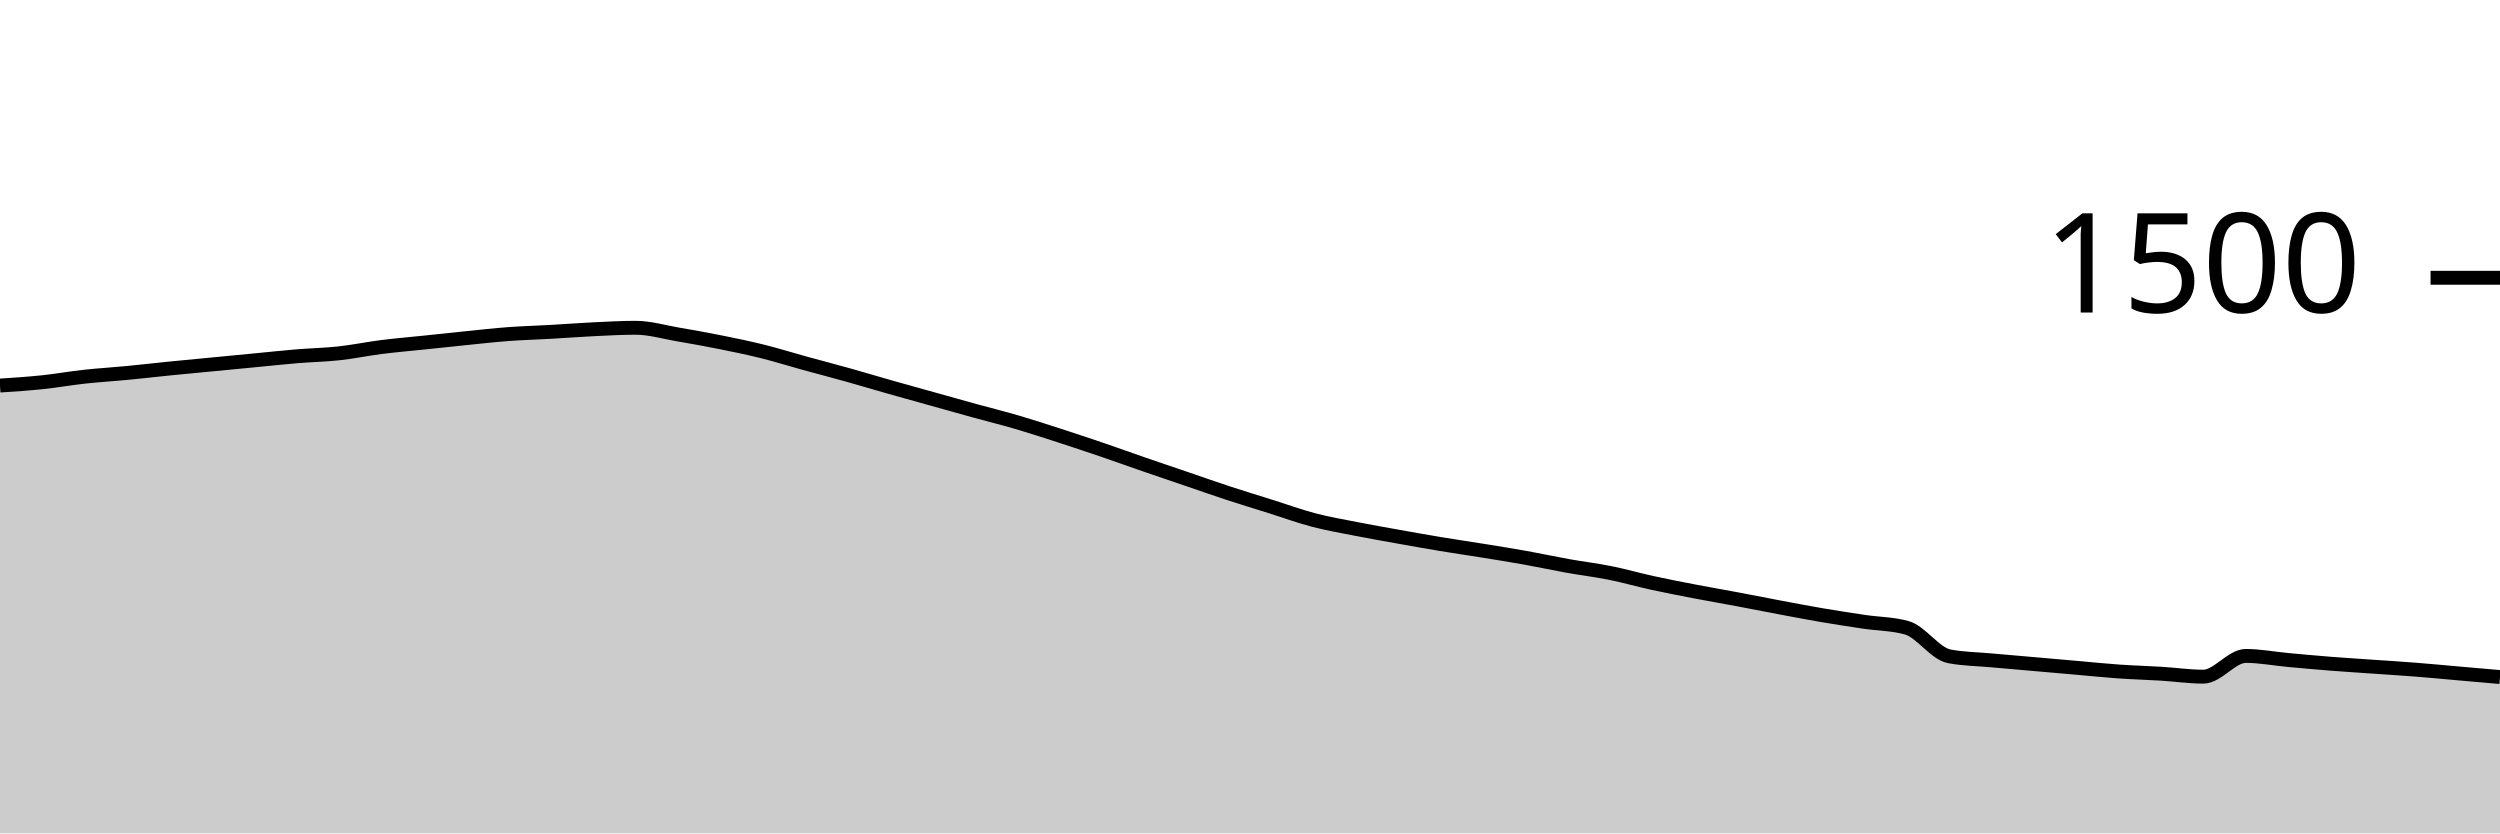
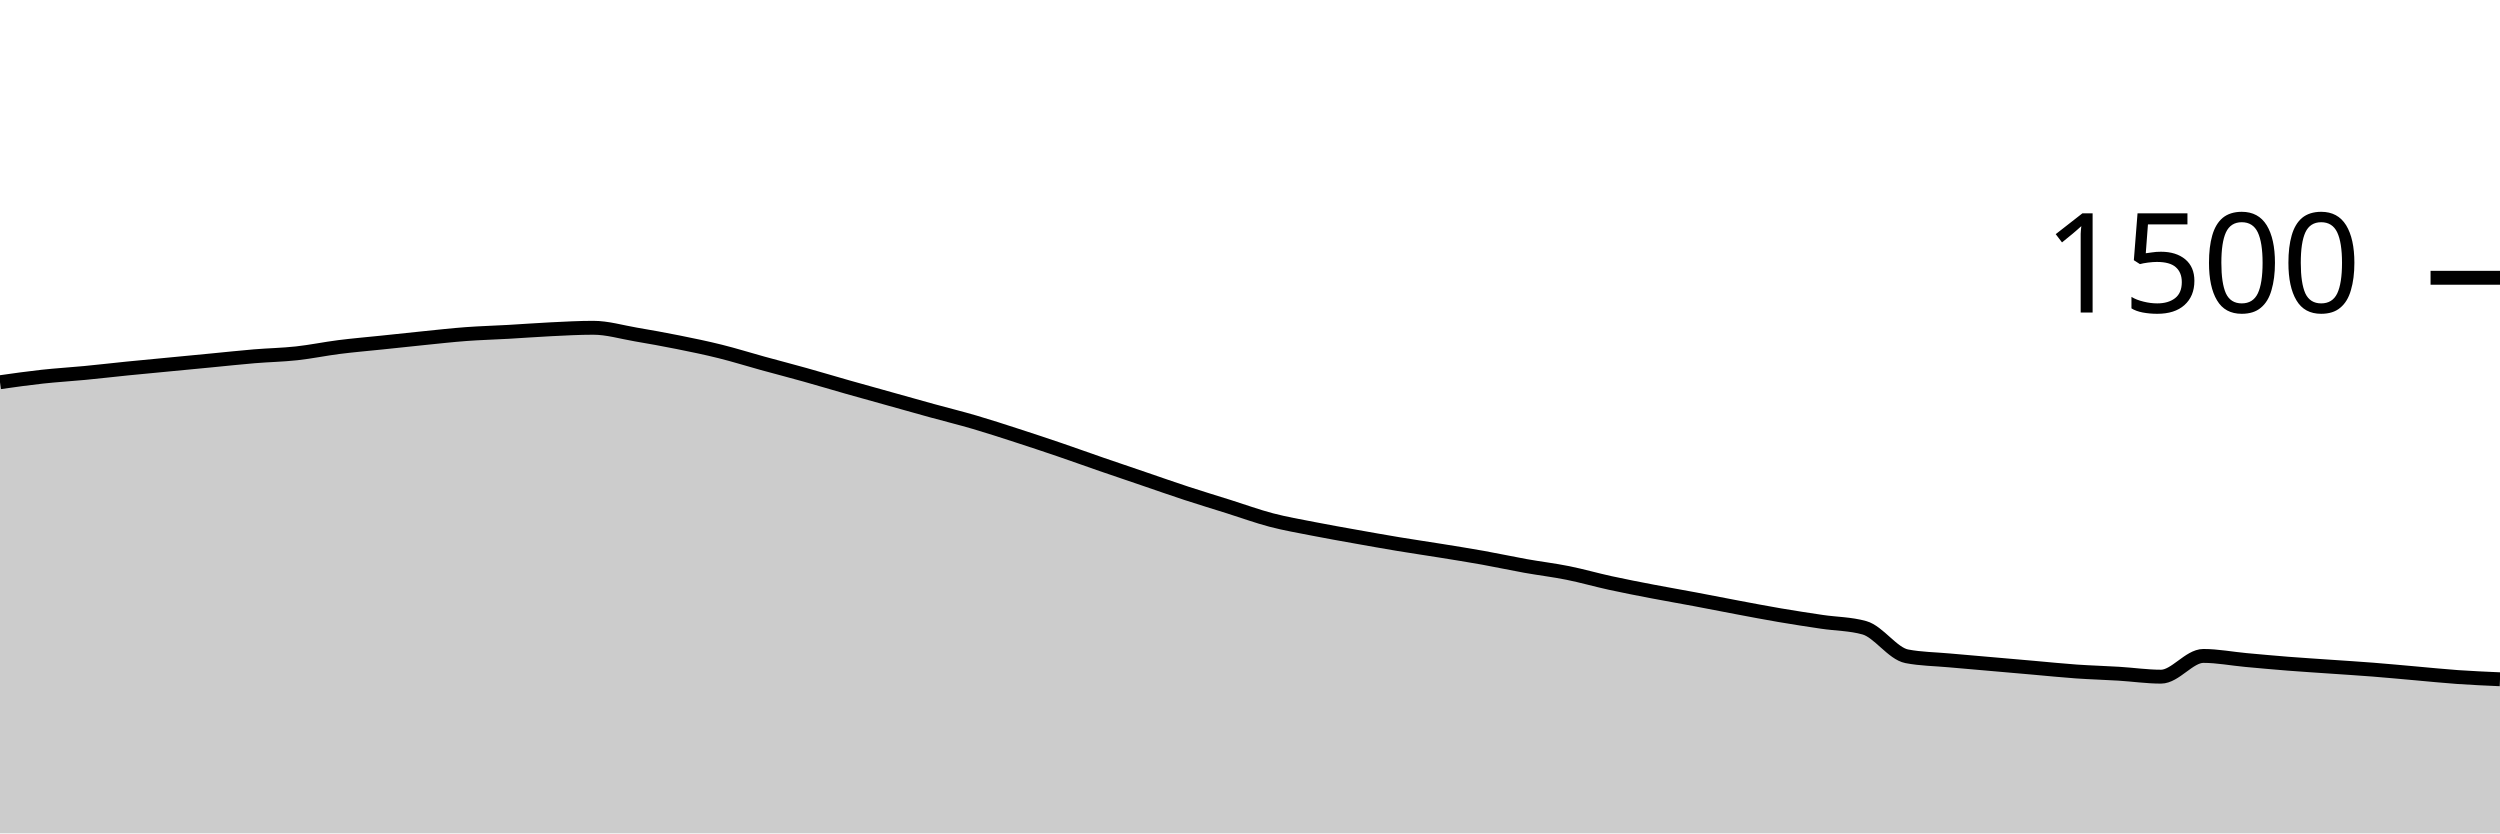
<svg xmlns="http://www.w3.org/2000/svg" viewBox="0 0 180 60">
  <g transform="translate(0,20)">
-     <path class="area" fill="rgba(0, 0, 0, 0.2)" d="M0,7.76C1.017,7.693,2.034,7.627,3.051,7.52C4.068,7.413,5.085,7.231,6.102,7.12C7.119,7.009,8.136,6.951,9.153,6.853C10.169,6.756,11.186,6.636,12.203,6.533C13.22,6.431,14.237,6.338,15.254,6.24C16.271,6.142,17.288,6.044,18.305,5.947C19.322,5.849,20.339,5.738,21.356,5.653C22.373,5.569,23.39,5.551,24.407,5.44C25.424,5.329,26.441,5.116,27.458,4.987C28.475,4.858,29.492,4.773,30.508,4.667C31.525,4.56,32.542,4.449,33.559,4.347C34.576,4.244,35.593,4.129,36.61,4.053C37.627,3.978,38.644,3.951,39.661,3.893C40.678,3.836,41.695,3.756,42.712,3.707C43.729,3.658,44.746,3.6,45.763,3.6C46.78,3.6,47.797,3.907,48.814,4.08C49.831,4.253,50.847,4.436,51.864,4.64C52.881,4.844,53.898,5.053,54.915,5.307C55.932,5.56,56.949,5.88,57.966,6.16C58.983,6.44,60,6.702,61.017,6.987C62.034,7.271,63.051,7.578,64.068,7.867C65.085,8.156,66.102,8.436,67.119,8.72C68.136,9.004,69.153,9.293,70.169,9.573C71.186,9.853,72.203,10.102,73.22,10.4C74.237,10.698,75.254,11.031,76.271,11.36C77.288,11.689,78.305,12.027,79.322,12.373C80.339,12.72,81.356,13.089,82.373,13.44C83.39,13.791,84.407,14.133,85.424,14.48C86.441,14.827,87.458,15.187,88.475,15.52C89.492,15.853,90.508,16.16,91.525,16.48C92.542,16.8,93.559,17.173,94.576,17.44C95.593,17.707,96.61,17.88,97.627,18.08C98.644,18.28,99.661,18.458,100.678,18.64C101.695,18.822,102.712,19.004,103.729,19.173C104.746,19.342,105.763,19.489,106.78,19.653C107.797,19.818,108.814,19.978,109.831,20.16C110.847,20.342,111.864,20.564,112.881,20.747C113.898,20.929,114.915,21.049,115.932,21.253C116.949,21.458,117.966,21.751,118.983,21.973C120,22.196,121.017,22.391,122.034,22.587C123.051,22.782,124.068,22.956,125.085,23.147C126.102,23.338,127.119,23.542,128.136,23.733C129.153,23.924,130.169,24.12,131.186,24.293C132.203,24.467,133.22,24.622,134.237,24.773C135.254,24.924,136.271,24.916,137.288,25.2C138.305,25.484,139.322,27.058,140.339,27.253C141.356,27.449,142.373,27.453,143.39,27.547C144.407,27.64,145.424,27.724,146.441,27.813C147.458,27.902,148.475,27.991,149.492,28.08C150.508,28.169,151.525,28.276,152.542,28.347C153.559,28.418,154.576,28.444,155.593,28.507C156.61,28.569,157.627,28.72,158.644,28.72C159.661,28.72,160.678,27.227,161.695,27.227C162.712,27.227,163.729,27.427,164.746,27.52C165.763,27.613,166.78,27.707,167.797,27.787C168.814,27.867,169.831,27.929,170.847,28C171.864,28.071,172.881,28.133,173.898,28.213C174.915,28.293,175.932,28.391,176.949,28.48C177.966,28.569,178.983,28.658,180,28.747L180,40C178.983,40,177.966,40,176.949,40C175.932,40,174.915,40,173.898,40C172.881,40,171.864,40,170.847,40C169.831,40,168.814,40,167.797,40C166.78,40,165.763,40,164.746,40C163.729,40,162.712,40,161.695,40C160.678,40,159.661,40,158.644,40C157.627,40,156.61,40,155.593,40C154.576,40,153.559,40,152.542,40C151.525,40,150.508,40,149.492,40C148.475,40,147.458,40,146.441,40C145.424,40,144.407,40,143.39,40C142.373,40,141.356,40,140.339,40C139.322,40,138.305,40,137.288,40C136.271,40,135.254,40,134.237,40C133.22,40,132.203,40,131.186,40C130.169,40,129.153,40,128.136,40C127.119,40,126.102,40,125.085,40C124.068,40,123.051,40,122.034,40C121.017,40,120,40,118.983,40C117.966,40,116.949,40,115.932,40C114.915,40,113.898,40,112.881,40C111.864,40,110.847,40,109.831,40C108.814,40,107.797,40,106.78,40C105.763,40,104.746,40,103.729,40C102.712,40,101.695,40,100.678,40C99.661,40,98.644,40,97.627,40C96.61,40,95.593,40,94.576,40C93.559,40,92.542,40,91.525,40C90.508,40,89.492,40,88.475,40C87.458,40,86.441,40,85.424,40C84.407,40,83.39,40,82.373,40C81.356,40,80.339,40,79.322,40C78.305,40,77.288,40,76.271,40C75.254,40,74.237,40,73.22,40C72.203,40,71.186,40,70.169,40C69.153,40,68.136,40,67.119,40C66.102,40,65.085,40,64.068,40C63.051,40,62.034,40,61.017,40C60,40,58.983,40,57.966,40C56.949,40,55.932,40,54.915,40C53.898,40,52.881,40,51.864,40C50.847,40,49.831,40,48.814,40C47.797,40,46.78,40,45.763,40C44.746,40,43.729,40,42.712,40C41.695,40,40.678,40,39.661,40C38.644,40,37.627,40,36.61,40C35.593,40,34.576,40,33.559,40C32.542,40,31.525,40,30.508,40C29.492,40,28.475,40,27.458,40C26.441,40,25.424,40,24.407,40C23.39,40,22.373,40,21.356,40C20.339,40,19.322,40,18.305,40C17.288,40,16.271,40,15.254,40C14.237,40,13.22,40,12.203,40C11.186,40,10.169,40,9.153,40C8.136,40,7.119,40,6.102,40C5.085,40,4.068,40,3.051,40C2.034,40,1.017,40,0,40Z" />
-     <path class="line" stroke="black" fill="none" d="M0,7.76C1.017,7.693,2.034,7.627,3.051,7.52C4.068,7.413,5.085,7.231,6.102,7.12C7.119,7.009,8.136,6.951,9.153,6.853C10.169,6.756,11.186,6.636,12.203,6.533C13.22,6.431,14.237,6.338,15.254,6.24C16.271,6.142,17.288,6.044,18.305,5.947C19.322,5.849,20.339,5.738,21.356,5.653C22.373,5.569,23.39,5.551,24.407,5.44C25.424,5.329,26.441,5.116,27.458,4.987C28.475,4.858,29.492,4.773,30.508,4.667C31.525,4.56,32.542,4.449,33.559,4.347C34.576,4.244,35.593,4.129,36.61,4.053C37.627,3.978,38.644,3.951,39.661,3.893C40.678,3.836,41.695,3.756,42.712,3.707C43.729,3.658,44.746,3.6,45.763,3.6C46.78,3.6,47.797,3.907,48.814,4.08C49.831,4.253,50.847,4.436,51.864,4.64C52.881,4.844,53.898,5.053,54.915,5.307C55.932,5.56,56.949,5.88,57.966,6.16C58.983,6.44,60,6.702,61.017,6.987C62.034,7.271,63.051,7.578,64.068,7.867C65.085,8.156,66.102,8.436,67.119,8.72C68.136,9.004,69.153,9.293,70.169,9.573C71.186,9.853,72.203,10.102,73.22,10.4C74.237,10.698,75.254,11.031,76.271,11.36C77.288,11.689,78.305,12.027,79.322,12.373C80.339,12.72,81.356,13.089,82.373,13.44C83.39,13.791,84.407,14.133,85.424,14.48C86.441,14.827,87.458,15.187,88.475,15.52C89.492,15.853,90.508,16.16,91.525,16.48C92.542,16.8,93.559,17.173,94.576,17.44C95.593,17.707,96.61,17.88,97.627,18.08C98.644,18.28,99.661,18.458,100.678,18.64C101.695,18.822,102.712,19.004,103.729,19.173C104.746,19.342,105.763,19.489,106.78,19.653C107.797,19.818,108.814,19.978,109.831,20.16C110.847,20.342,111.864,20.564,112.881,20.747C113.898,20.929,114.915,21.049,115.932,21.253C116.949,21.458,117.966,21.751,118.983,21.973C120,22.196,121.017,22.391,122.034,22.587C123.051,22.782,124.068,22.956,125.085,23.147C126.102,23.338,127.119,23.542,128.136,23.733C129.153,23.924,130.169,24.12,131.186,24.293C132.203,24.467,133.22,24.622,134.237,24.773C135.254,24.924,136.271,24.916,137.288,25.2C138.305,25.484,139.322,27.058,140.339,27.253C141.356,27.449,142.373,27.453,143.39,27.547C144.407,27.64,145.424,27.724,146.441,27.813C147.458,27.902,148.475,27.991,149.492,28.08C150.508,28.169,151.525,28.276,152.542,28.347C153.559,28.418,154.576,28.444,155.593,28.507C156.61,28.569,157.627,28.72,158.644,28.72C159.661,28.72,160.678,27.227,161.695,27.227C162.712,27.227,163.729,27.427,164.746,27.52C165.763,27.613,166.78,27.707,167.797,27.787C168.814,27.867,169.831,27.929,170.847,28C171.864,28.071,172.881,28.133,173.898,28.213C174.915,28.293,175.932,28.391,176.949,28.48C177.966,28.569,178.983,28.658,180,28.747" />
+     <path class="area" fill="rgba(0, 0, 0, 0.2)" d="M0,7.52C1.017,7.376,2.034,7.231,3.051,7.12C4.068,7.009,5.085,6.951,6.102,6.853C7.119,6.756,8.136,6.636,9.153,6.533C10.169,6.431,11.186,6.338,12.203,6.24C13.22,6.142,14.237,6.044,15.254,5.947C16.271,5.849,17.288,5.738,18.305,5.653C19.322,5.569,20.339,5.551,21.356,5.44C22.373,5.329,23.39,5.116,24.407,4.987C25.424,4.858,26.441,4.773,27.458,4.667C28.475,4.56,29.492,4.449,30.508,4.347C31.525,4.244,32.542,4.129,33.559,4.053C34.576,3.978,35.593,3.951,36.61,3.893C37.627,3.836,38.644,3.756,39.661,3.707C40.678,3.658,41.695,3.6,42.712,3.6C43.729,3.6,44.746,3.907,45.763,4.08C46.78,4.253,47.797,4.436,48.814,4.64C49.831,4.844,50.847,5.053,51.864,5.307C52.881,5.56,53.898,5.88,54.915,6.16C55.932,6.44,56.949,6.702,57.966,6.987C58.983,7.271,60,7.578,61.017,7.867C62.034,8.156,63.051,8.436,64.068,8.72C65.085,9.004,66.102,9.293,67.119,9.573C68.136,9.853,69.153,10.102,70.169,10.4C71.186,10.698,72.203,11.031,73.22,11.36C74.237,11.689,75.254,12.027,76.271,12.373C77.288,12.72,78.305,13.089,79.322,13.44C80.339,13.791,81.356,14.133,82.373,14.48C83.39,14.827,84.407,15.187,85.424,15.52C86.441,15.853,87.458,16.16,88.475,16.48C89.492,16.8,90.508,17.173,91.525,17.44C92.542,17.707,93.559,17.88,94.576,18.08C95.593,18.28,96.61,18.458,97.627,18.64C98.644,18.822,99.661,19.004,100.678,19.173C101.695,19.342,102.712,19.489,103.729,19.653C104.746,19.818,105.763,19.978,106.78,20.16C107.797,20.342,108.814,20.564,109.831,20.747C110.847,20.929,111.864,21.049,112.881,21.253C113.898,21.458,114.915,21.751,115.932,21.973C116.949,22.196,117.966,22.391,118.983,22.587C120,22.782,121.017,22.956,122.034,23.147C123.051,23.338,124.068,23.542,125.085,23.733C126.102,23.924,127.119,24.12,128.136,24.293C129.153,24.467,130.169,24.622,131.186,24.773C132.203,24.924,133.22,24.916,134.237,25.2C135.254,25.484,136.271,27.058,137.288,27.253C138.305,27.449,139.322,27.453,140.339,27.547C141.356,27.64,142.373,27.724,143.39,27.813C144.407,27.902,145.424,27.991,146.441,28.08C147.458,28.169,148.475,28.276,149.492,28.347C150.508,28.418,151.525,28.444,152.542,28.507C153.559,28.569,154.576,28.72,155.593,28.72C156.61,28.72,157.627,27.227,158.644,27.227C159.661,27.227,160.678,27.427,161.695,27.52C162.712,27.613,163.729,27.707,164.746,27.787C165.763,27.867,166.78,27.929,167.797,28C168.814,28.071,169.831,28.133,170.847,28.213C171.864,28.293,172.881,28.391,173.898,28.48C174.915,28.569,175.932,28.676,176.949,28.747C177.966,28.818,178.983,28.862,180,28.907L180,40C178.983,40,177.966,40,176.949,40C175.932,40,174.915,40,173.898,40C172.881,40,171.864,40,170.847,40C169.831,40,168.814,40,167.797,40C166.78,40,165.763,40,164.746,40C163.729,40,162.712,40,161.695,40C160.678,40,159.661,40,158.644,40C157.627,40,156.61,40,155.593,40C154.576,40,153.559,40,152.542,40C151.525,40,150.508,40,149.492,40C148.475,40,147.458,40,146.441,40C145.424,40,144.407,40,143.39,40C142.373,40,141.356,40,140.339,40C139.322,40,138.305,40,137.288,40C136.271,40,135.254,40,134.237,40C133.22,40,132.203,40,131.186,40C130.169,40,129.153,40,128.136,40C127.119,40,126.102,40,125.085,40C124.068,40,123.051,40,122.034,40C121.017,40,120,40,118.983,40C117.966,40,116.949,40,115.932,40C114.915,40,113.898,40,112.881,40C111.864,40,110.847,40,109.831,40C108.814,40,107.797,40,106.78,40C105.763,40,104.746,40,103.729,40C102.712,40,101.695,40,100.678,40C99.661,40,98.644,40,97.627,40C96.61,40,95.593,40,94.576,40C93.559,40,92.542,40,91.525,40C90.508,40,89.492,40,88.475,40C87.458,40,86.441,40,85.424,40C84.407,40,83.39,40,82.373,40C81.356,40,80.339,40,79.322,40C78.305,40,77.288,40,76.271,40C75.254,40,74.237,40,73.22,40C72.203,40,71.186,40,70.169,40C69.153,40,68.136,40,67.119,40C66.102,40,65.085,40,64.068,40C63.051,40,62.034,40,61.017,40C60,40,58.983,40,57.966,40C56.949,40,55.932,40,54.915,40C53.898,40,52.881,40,51.864,40C50.847,40,49.831,40,48.814,40C47.797,40,46.78,40,45.763,40C44.746,40,43.729,40,42.712,40C41.695,40,40.678,40,39.661,40C38.644,40,37.627,40,36.61,40C35.593,40,34.576,40,33.559,40C32.542,40,31.525,40,30.508,40C29.492,40,28.475,40,27.458,40C26.441,40,25.424,40,24.407,40C23.39,40,22.373,40,21.356,40C20.339,40,19.322,40,18.305,40C17.288,40,16.271,40,15.254,40C14.237,40,13.22,40,12.203,40C11.186,40,10.169,40,9.153,40C8.136,40,7.119,40,6.102,40C5.085,40,4.068,40,3.051,40C2.034,40,1.017,40,0,40Z" />
+     <path class="line" stroke="black" fill="none" d="M0,7.52C1.017,7.376,2.034,7.231,3.051,7.12C4.068,7.009,5.085,6.951,6.102,6.853C7.119,6.756,8.136,6.636,9.153,6.533C10.169,6.431,11.186,6.338,12.203,6.24C13.22,6.142,14.237,6.044,15.254,5.947C16.271,5.849,17.288,5.738,18.305,5.653C19.322,5.569,20.339,5.551,21.356,5.44C22.373,5.329,23.39,5.116,24.407,4.987C25.424,4.858,26.441,4.773,27.458,4.667C28.475,4.56,29.492,4.449,30.508,4.347C31.525,4.244,32.542,4.129,33.559,4.053C34.576,3.978,35.593,3.951,36.61,3.893C37.627,3.836,38.644,3.756,39.661,3.707C40.678,3.658,41.695,3.6,42.712,3.6C43.729,3.6,44.746,3.907,45.763,4.08C46.78,4.253,47.797,4.436,48.814,4.64C49.831,4.844,50.847,5.053,51.864,5.307C52.881,5.56,53.898,5.88,54.915,6.16C55.932,6.44,56.949,6.702,57.966,6.987C58.983,7.271,60,7.578,61.017,7.867C62.034,8.156,63.051,8.436,64.068,8.72C65.085,9.004,66.102,9.293,67.119,9.573C68.136,9.853,69.153,10.102,70.169,10.4C71.186,10.698,72.203,11.031,73.22,11.36C74.237,11.689,75.254,12.027,76.271,12.373C77.288,12.72,78.305,13.089,79.322,13.44C80.339,13.791,81.356,14.133,82.373,14.48C83.39,14.827,84.407,15.187,85.424,15.52C86.441,15.853,87.458,16.16,88.475,16.48C89.492,16.8,90.508,17.173,91.525,17.44C92.542,17.707,93.559,17.88,94.576,18.08C95.593,18.28,96.61,18.458,97.627,18.64C98.644,18.822,99.661,19.004,100.678,19.173C101.695,19.342,102.712,19.489,103.729,19.653C104.746,19.818,105.763,19.978,106.78,20.16C107.797,20.342,108.814,20.564,109.831,20.747C110.847,20.929,111.864,21.049,112.881,21.253C113.898,21.458,114.915,21.751,115.932,21.973C116.949,22.196,117.966,22.391,118.983,22.587C120,22.782,121.017,22.956,122.034,23.147C123.051,23.338,124.068,23.542,125.085,23.733C126.102,23.924,127.119,24.12,128.136,24.293C129.153,24.467,130.169,24.622,131.186,24.773C132.203,24.924,133.22,24.916,134.237,25.2C135.254,25.484,136.271,27.058,137.288,27.253C138.305,27.449,139.322,27.453,140.339,27.547C141.356,27.64,142.373,27.724,143.39,27.813C144.407,27.902,145.424,27.991,146.441,28.08C147.458,28.169,148.475,28.276,149.492,28.347C150.508,28.418,151.525,28.444,152.542,28.507C153.559,28.569,154.576,28.72,155.593,28.72C156.61,28.72,157.627,27.227,158.644,27.227C159.661,27.227,160.678,27.427,161.695,27.52C162.712,27.613,163.729,27.707,164.746,27.787C165.763,27.867,166.78,27.929,167.797,28C168.814,28.071,169.831,28.133,170.847,28.213C171.864,28.293,172.881,28.391,173.898,28.48C174.915,28.569,175.932,28.676,176.949,28.747C177.966,28.818,178.983,28.862,180,28.907" />
    <path class="axis-ceiling" stroke-width="1" stroke="black" fill="none" d="M175,0L180,0" />
    <text class="axis-ceiling-label" font-family="sans-serif" text-anchor="end" font-size="10px" x="170" y="2.5">1500</text>
  </g>
</svg>
